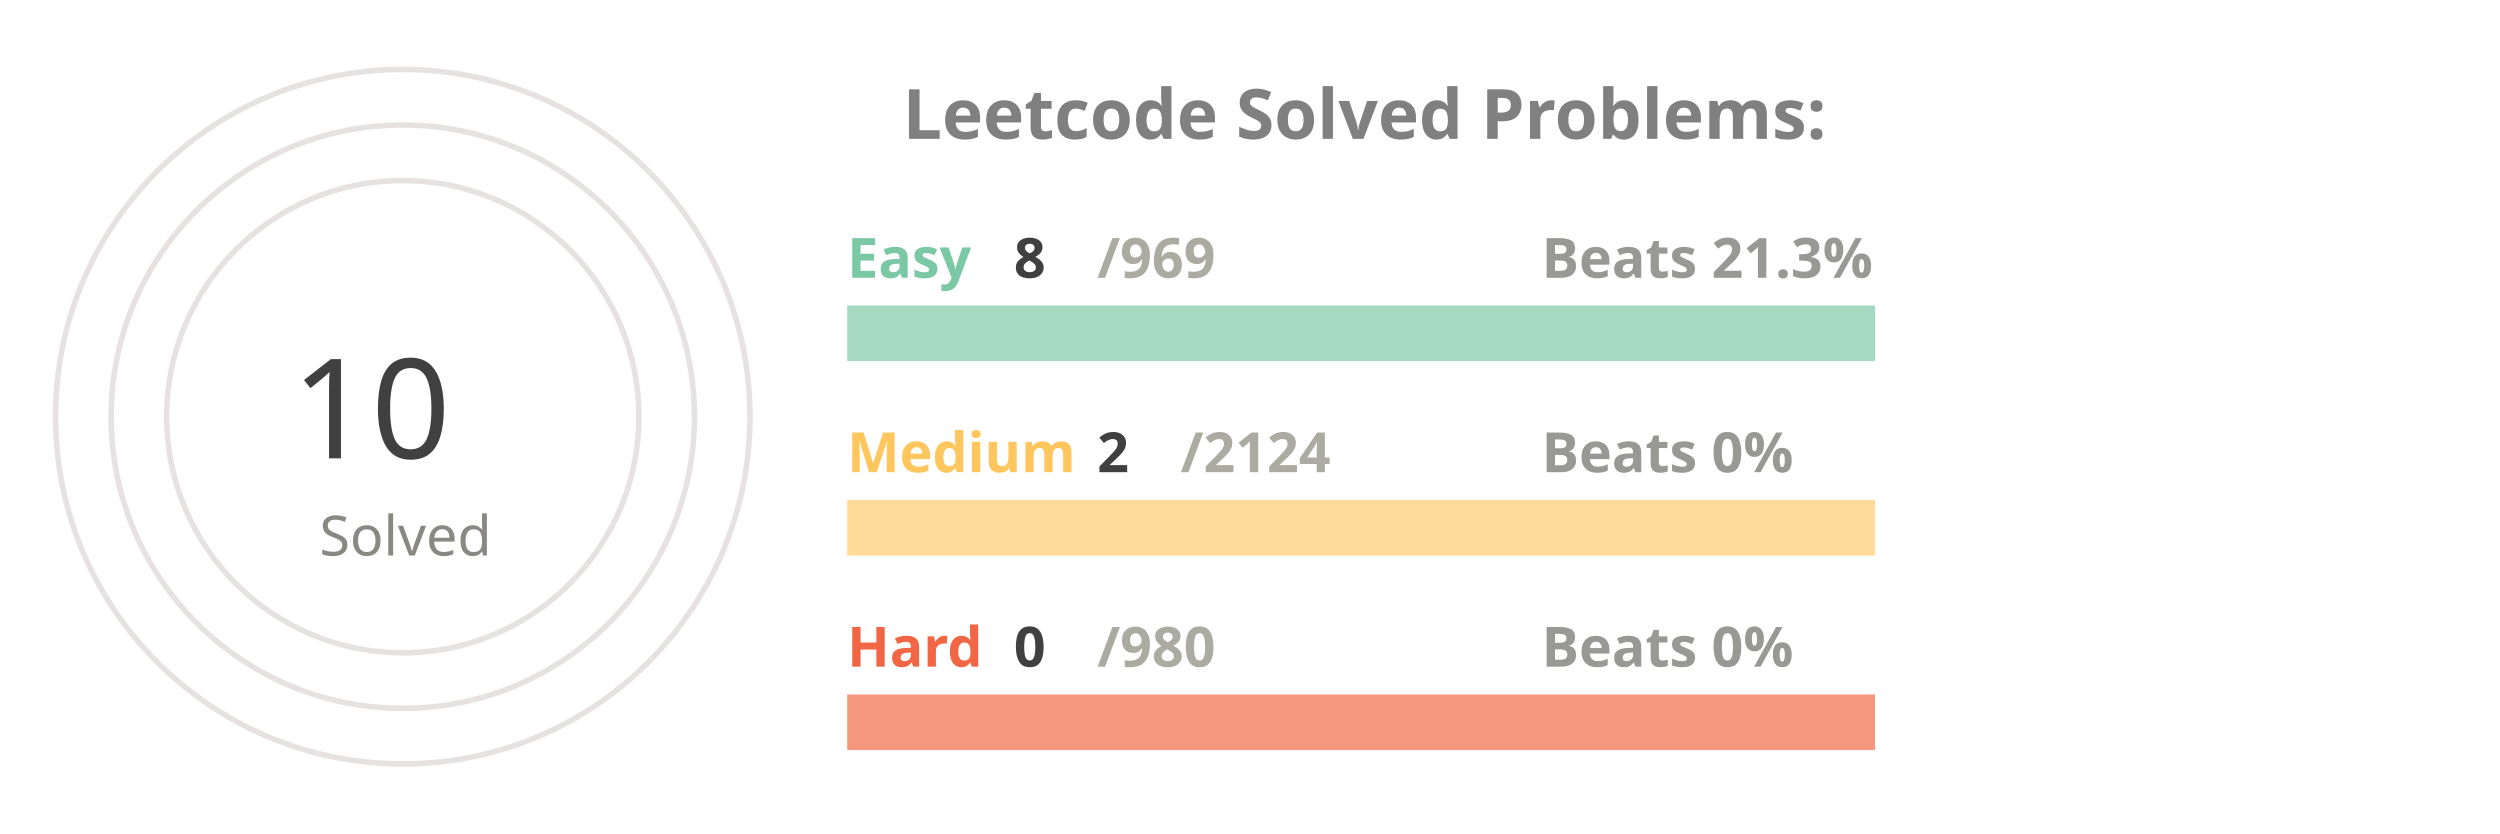
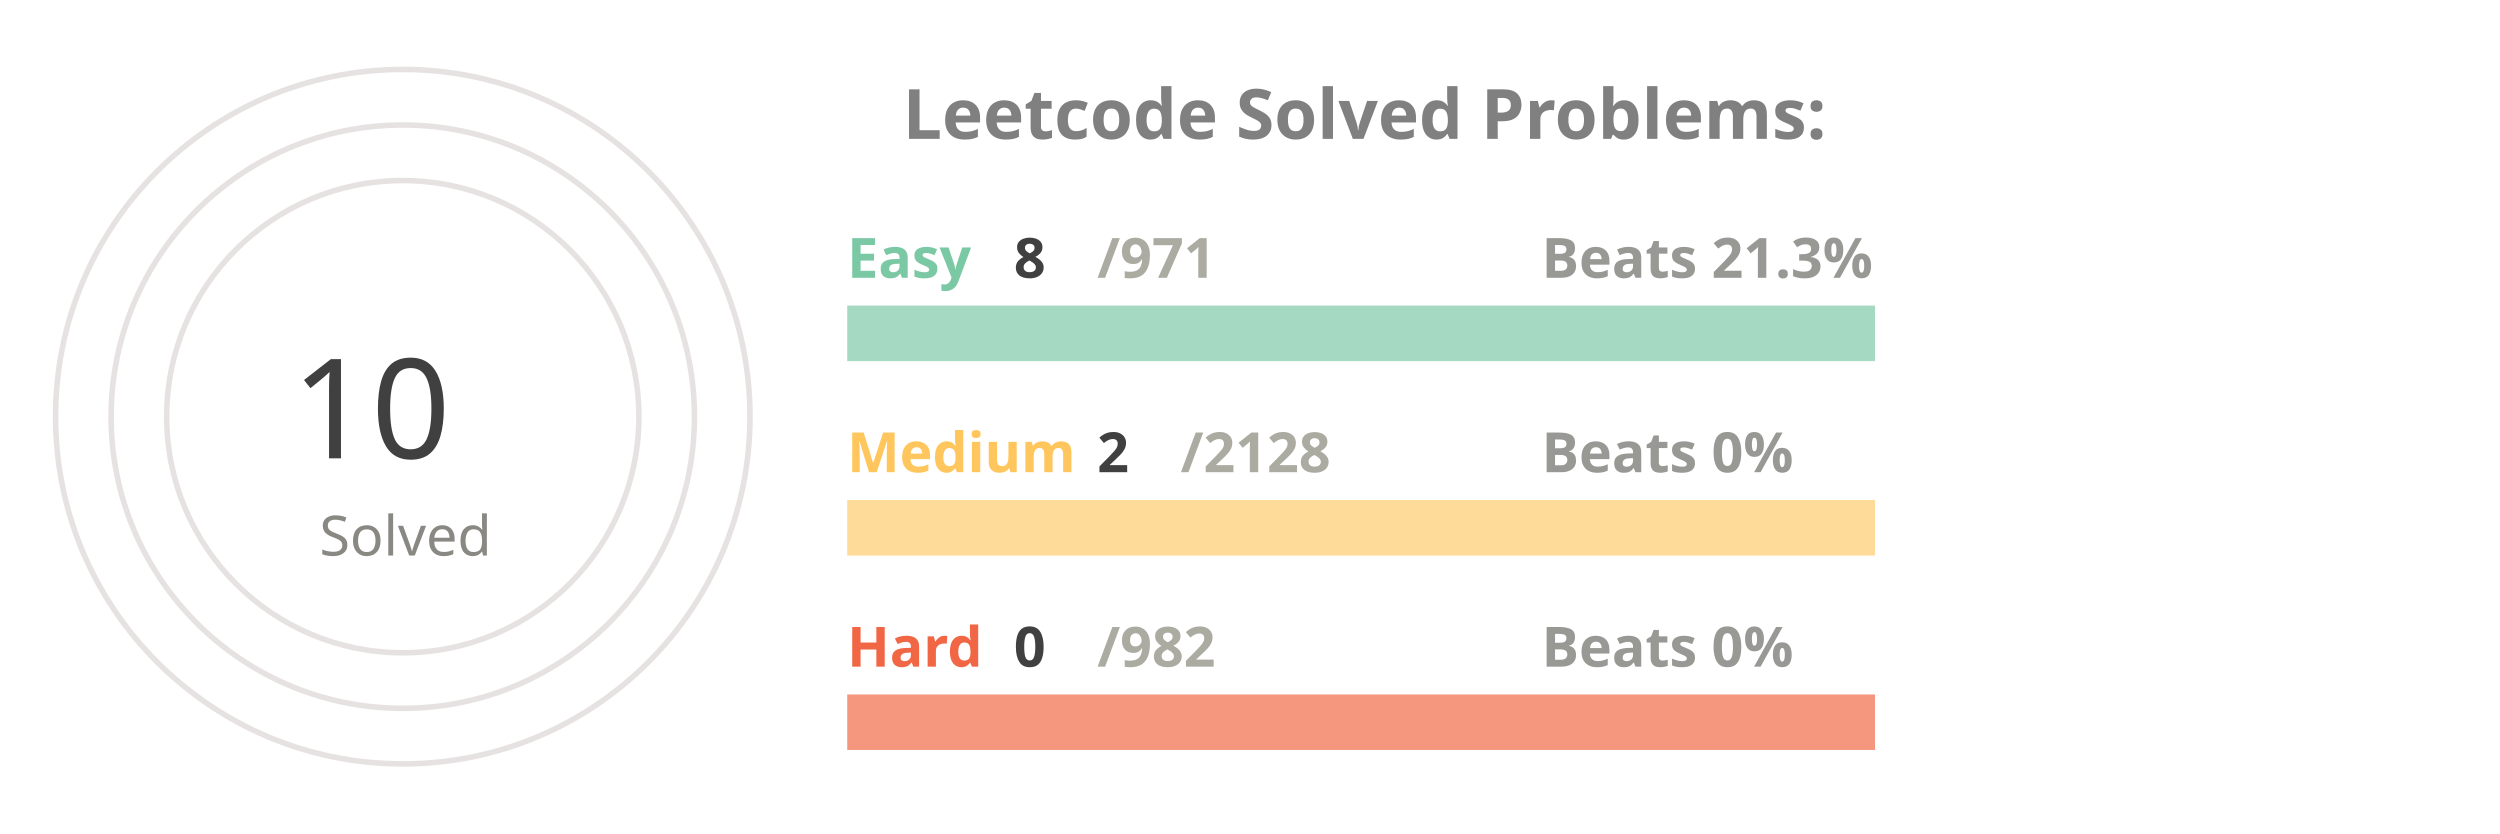
<svg xmlns="http://www.w3.org/2000/svg" viewBox="0 0 650 300" height="200px" width="600px">
  <style>
.label {
	font: bold 25px sans-serif;
	color: #404040;
	-webkit-text-stroke: 1px white;
  }
.name {
	font: bold 20px sans-serif;
	color: #404040;
  }

.line {
	stroke-dasharray: 1000;
	stroke-dashoffset: 1000;
	animation: dash 3.5s ease-in-out forwards;	
	animation-iteration-count: infinite;
	animation-direction: alternate-reverse;
}

.totalSum {
	font: 50px sans-serif;
}

.totalSumLabel {
	font: 20px sans-serif;
}

.path {
	stroke-dasharray: 1000;
	stroke-dashoffset: 1000;
	animation: dash 3.5s ease-in-out forwards;	
	animation-iteration-count: infinite;
	animation-direction: alternate-reverse;
}
  
@keyframes dash {
	to {
		stroke-dashoffset: 0;
	}
}

</style>
  <g stroke="#E6E2E1" fill="none" stroke-width="2">
    <circle cx="20" cy="150" r="125" />
    <circle cx="20" cy="150" r="105" />
    <circle cx="20" cy="150" r="85" />
  </g>
  <g fill="none" stroke-width="20">
    <line x1="180" y1="120" x2="550" y2="120" stroke="#a5d9c1" />
    <line x1="180" y1="190" x2="550" y2="190" stroke="#ffdb99" />
    <line x1="180" y1="260" x2="550" y2="260" stroke="#f5977f" />
  </g>
  <g fill="none" stroke-width="20" class="line">
    <line x1="180" y1="120" x2="183" y2="120" stroke="#7BC8A4" />
    <line x1="180" y1="190" x2="180" y2="190" stroke="#FFC65D" />
    <line x1="180" y1="260" x2="180" y2="260" stroke="#F16745" />
  </g>
  <g fill="none" stroke-width="20" stroke-linecap="round" class="path">
    <path d="M 20 25 A 125 125 45 0 1 20 25" stroke="#7BC8A4" />
    <path d="M 20 45 A 105 105 45 0 1 20 45" stroke="#FFC65D" />
    <path d="M 20 65 A 85 85 45 0 1 20 65" stroke="#F16745" />
  </g>
  <g class="name">
    <text x="180" y="100" fill="#7BC8A4">Easy</text>
    <text x="240" y="100" fill="#404040">8</text>
-     <text x="270" y="100" fill="#ABABA1">/969</text>
+     <text x="270" y="100" fill="#ABABA1">/971</text>
    <text x="430" y="100" fill="#989894">Beats 21.3%</text>
    <text x="180" y="170" fill="#FFC65D">Medium</text>
    <text x="270" y="170" fill="#404040">2</text>
-     <text x="300" y="170" fill="#ABABA1">/2124</text>
+     <text x="300" y="170" fill="#ABABA1">/2128</text>
    <text x="430" y="170" fill="#989894">Beats 0%</text>
    <text x="180" y="240" fill="#F16745">Hard</text>
    <text x="240" y="240" fill="#404040">0</text>
-     <text x="270" y="240" fill="#ABABA1">/980</text>
+     <text x="270" y="240" fill="#ABABA1">/982</text>
    <text x="430" y="240" fill="#989894">Beats 0%</text>
  </g>
  <g>
    <text x="-20" y="165" fill="#404040" class="totalSum">10</text>
    <text x="-10" y="200" fill="#8A8883" class="totalSumLabel">Solved</text>
  </g>
  <g class="label">
    <text x="200" y="50" fill="gray">Leetcode Solved Problems:</text>
  </g>
</svg>
